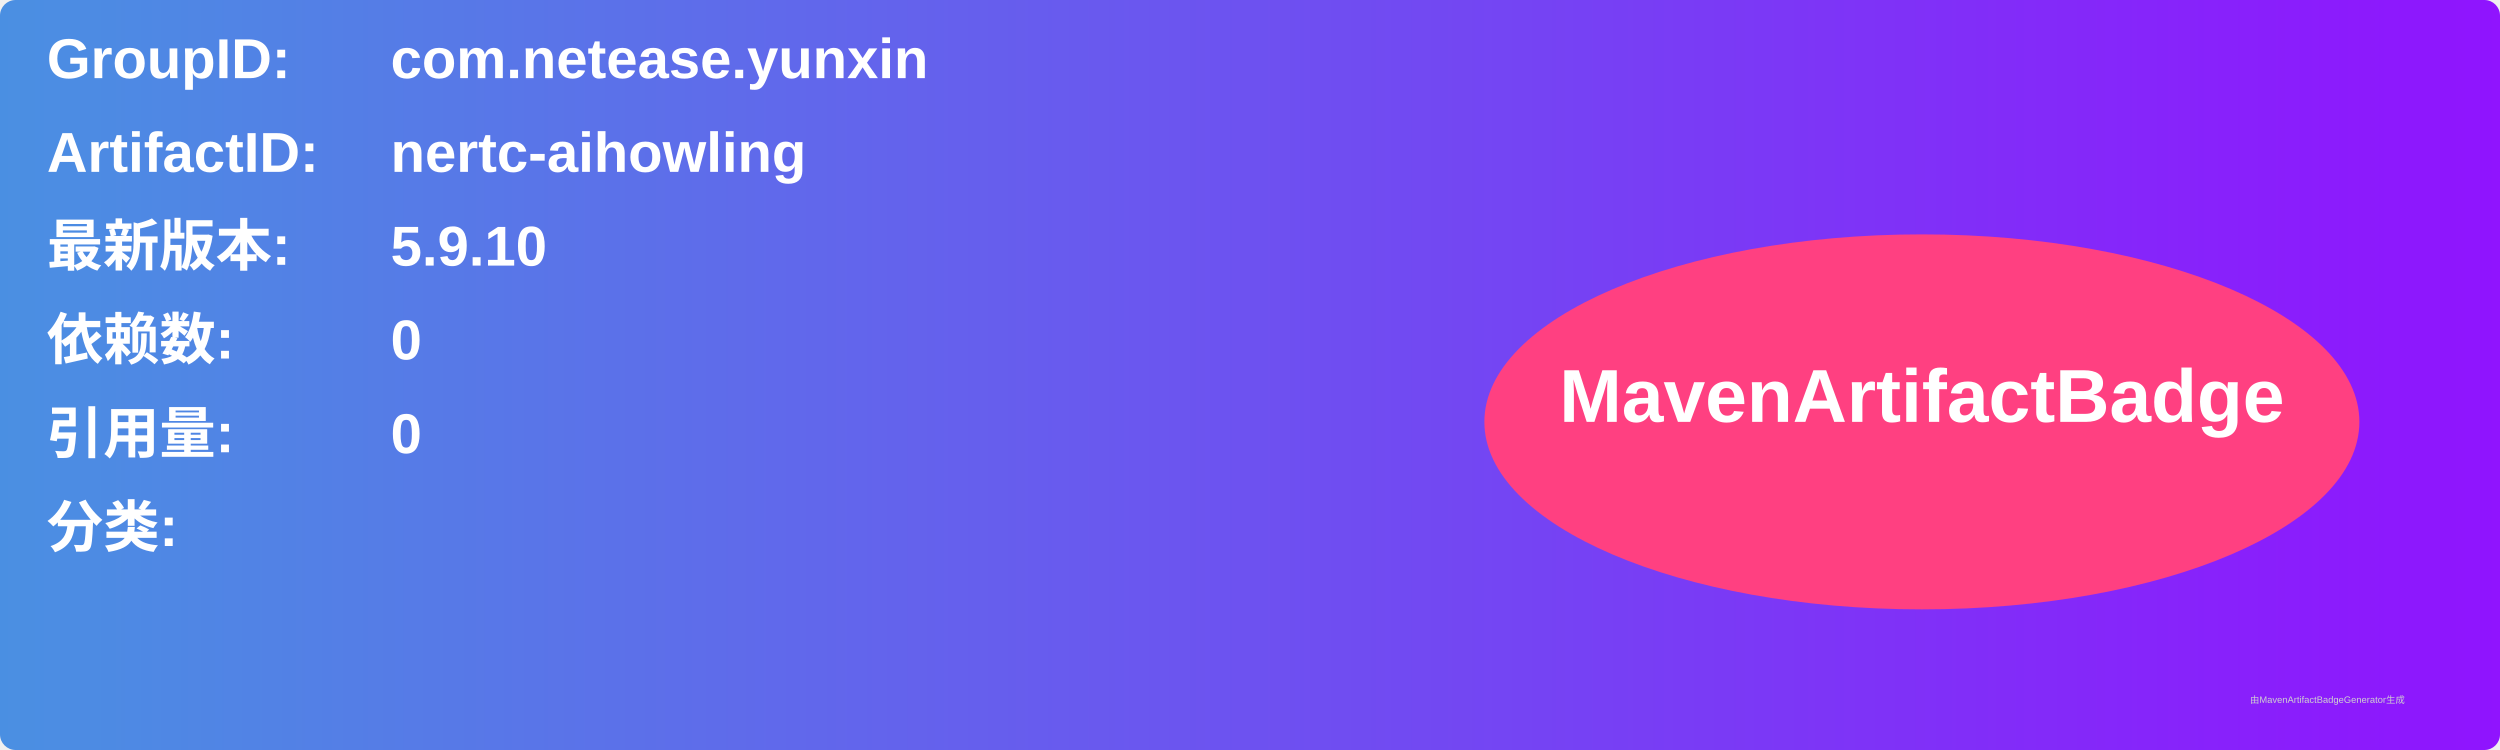
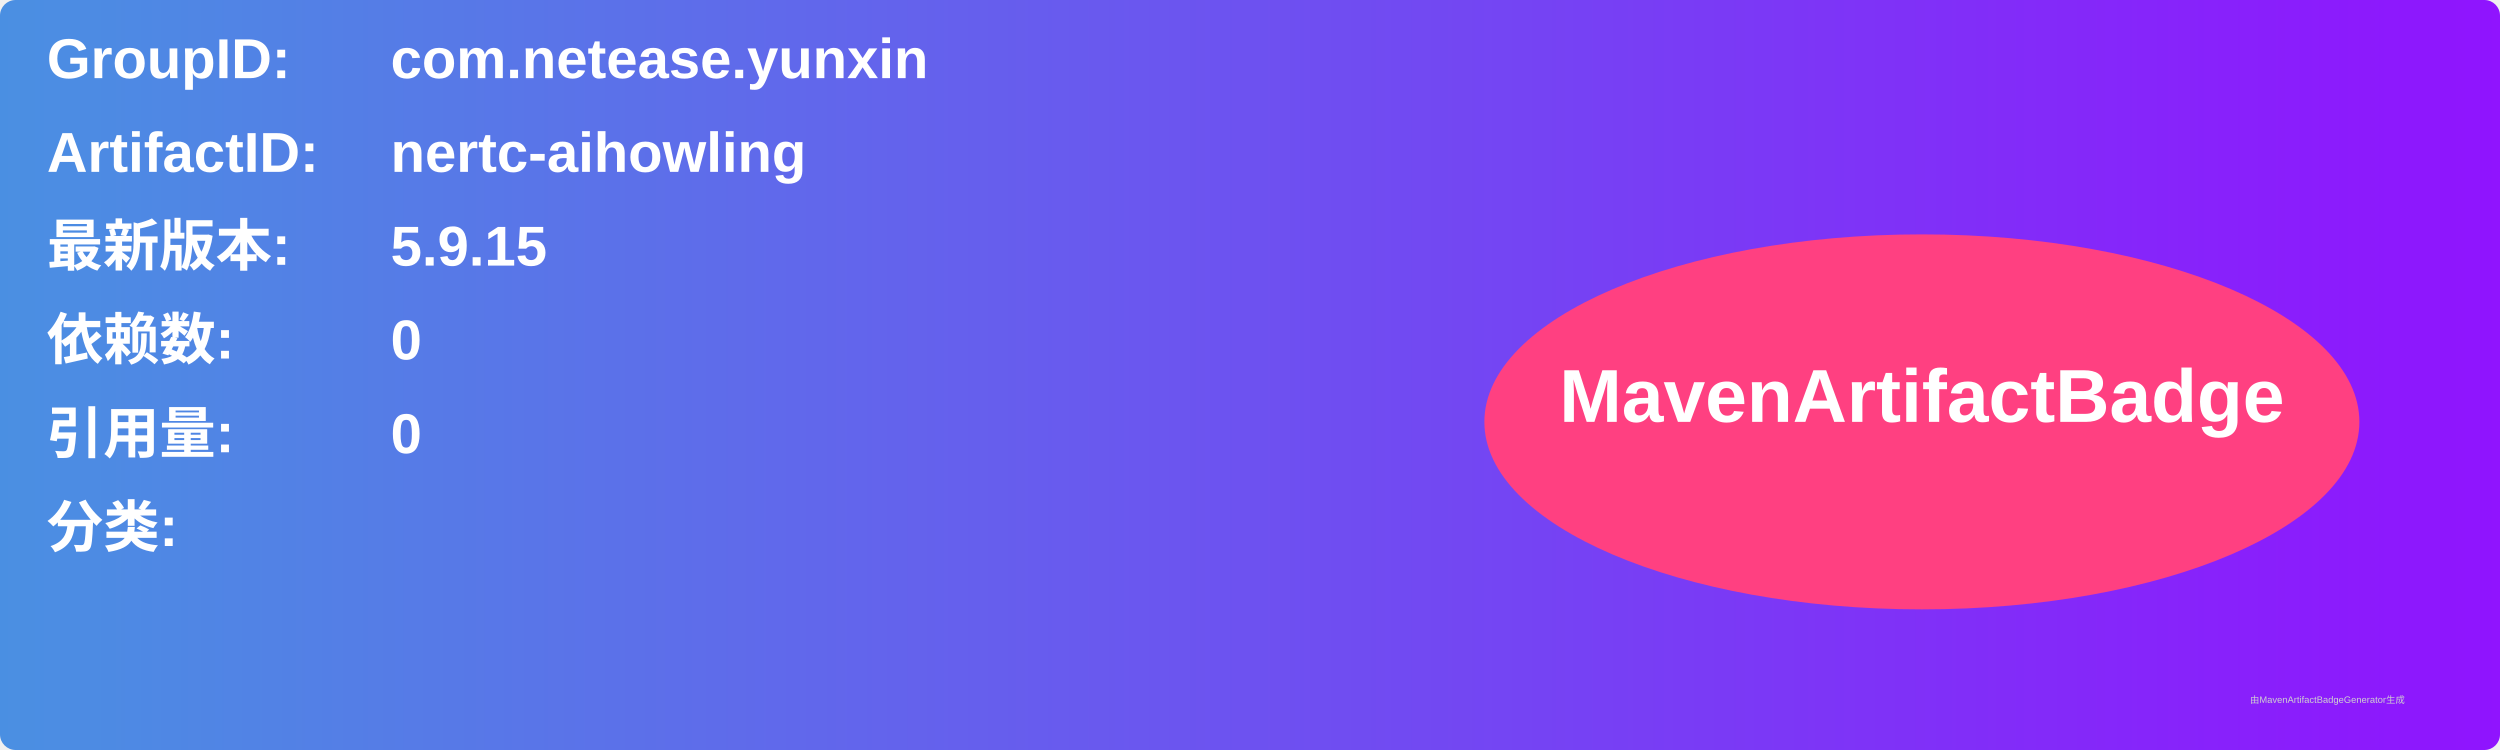
<svg xmlns="http://www.w3.org/2000/svg" width="800" height="240" viewBox="0 0 800 240">
  <linearGradient id="grad" x1="0%" y1="0%" x2="100%" y2="0%">
    <stop offset="0%" stop-color="#4a90e2" />
    <stop offset="100%" stop-color="#9013fe" />
  </linearGradient>
  <rect width="100%" height="100%" rx="5" ry="5" fill="url(#grad)" />
  <g transform="translate(15, 15)">
    <text x="0" y="10" font-family="Arial" font-size="18" fill="white" font-weight="bold" width="260">GroupID:</text>
    <text x="110" y="10" font-family="Arial" font-size="18" fill="white" font-weight="bold" width="460">com.netease.yunxin</text>
    <text x="0" y="40" font-family="Arial" font-size="18" fill="white" font-weight="bold" width="260">ArtifactID:</text>
    <text x="110" y="40" font-family="Arial" font-size="18" fill="white" font-weight="bold" width="460">nertc-aihowling</text>
    <text x="0" y="70" font-family="Arial" font-size="18" fill="white" font-weight="bold">最新版本:</text>
    <text x="110" y="70" font-family="Arial" font-size="18" fill="white" font-weight="bold">
-       <tspan font-weight="bold">5.9.10</tspan>
+       <tspan font-weight="bold">5.9.15</tspan>
    </text>
    <text x="0" y="100" font-family="Arial" font-size="18" fill="white" font-weight="bold">依赖数: </text>
    <text x="110" y="100" font-family="Arial" font-size="18" fill="white">
      <tspan font-weight="bold">0</tspan>
    </text>
    <text x="0" y="130" font-family="Arial" font-size="18" fill="white" font-weight="bold">引用量: </text>
    <text x="110" y="130" font-family="Arial" font-size="18" fill="white">
      <tspan font-weight="bold">0</tspan>
    </text>
    <text x="0" y="160" font-family="Arial" font-size="18" fill="white" font-weight="bold">分类:</text>
    <text x="10" y="190" font-family="Arial" font-size="10" fill="white">
      <tspan font-weight="bold" />
    </text>
    <ellipse cx="600" cy="120" rx="140" ry="60" fill="#ff4081" />
    <text x="600" y="120" text-anchor="middle" font-family="Arial" font-size="24" fill="white" font-weight="bold">MavenArtifactBadge</text>
  </g>
  <text x="720" y="225" font-family="Arial" font-size="3" fill="#d0d0d0">由MavenArtifactBadgeGenerator生成</text>
</svg>
